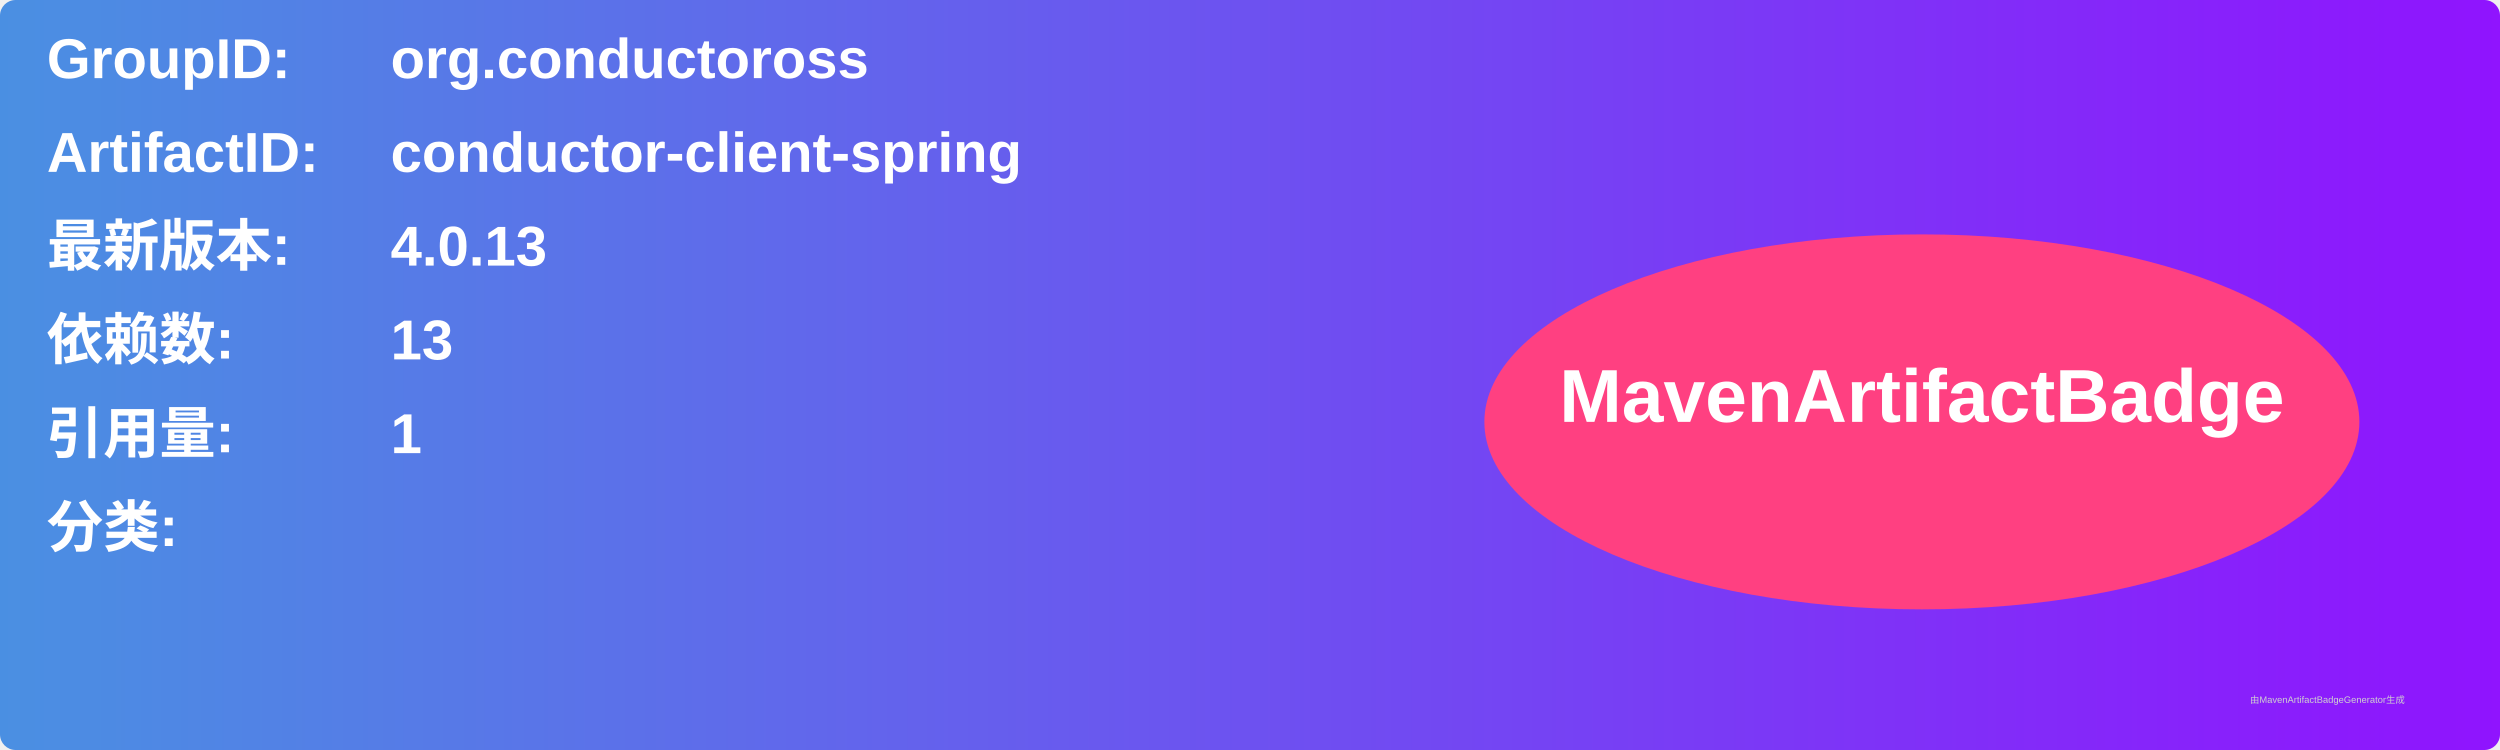
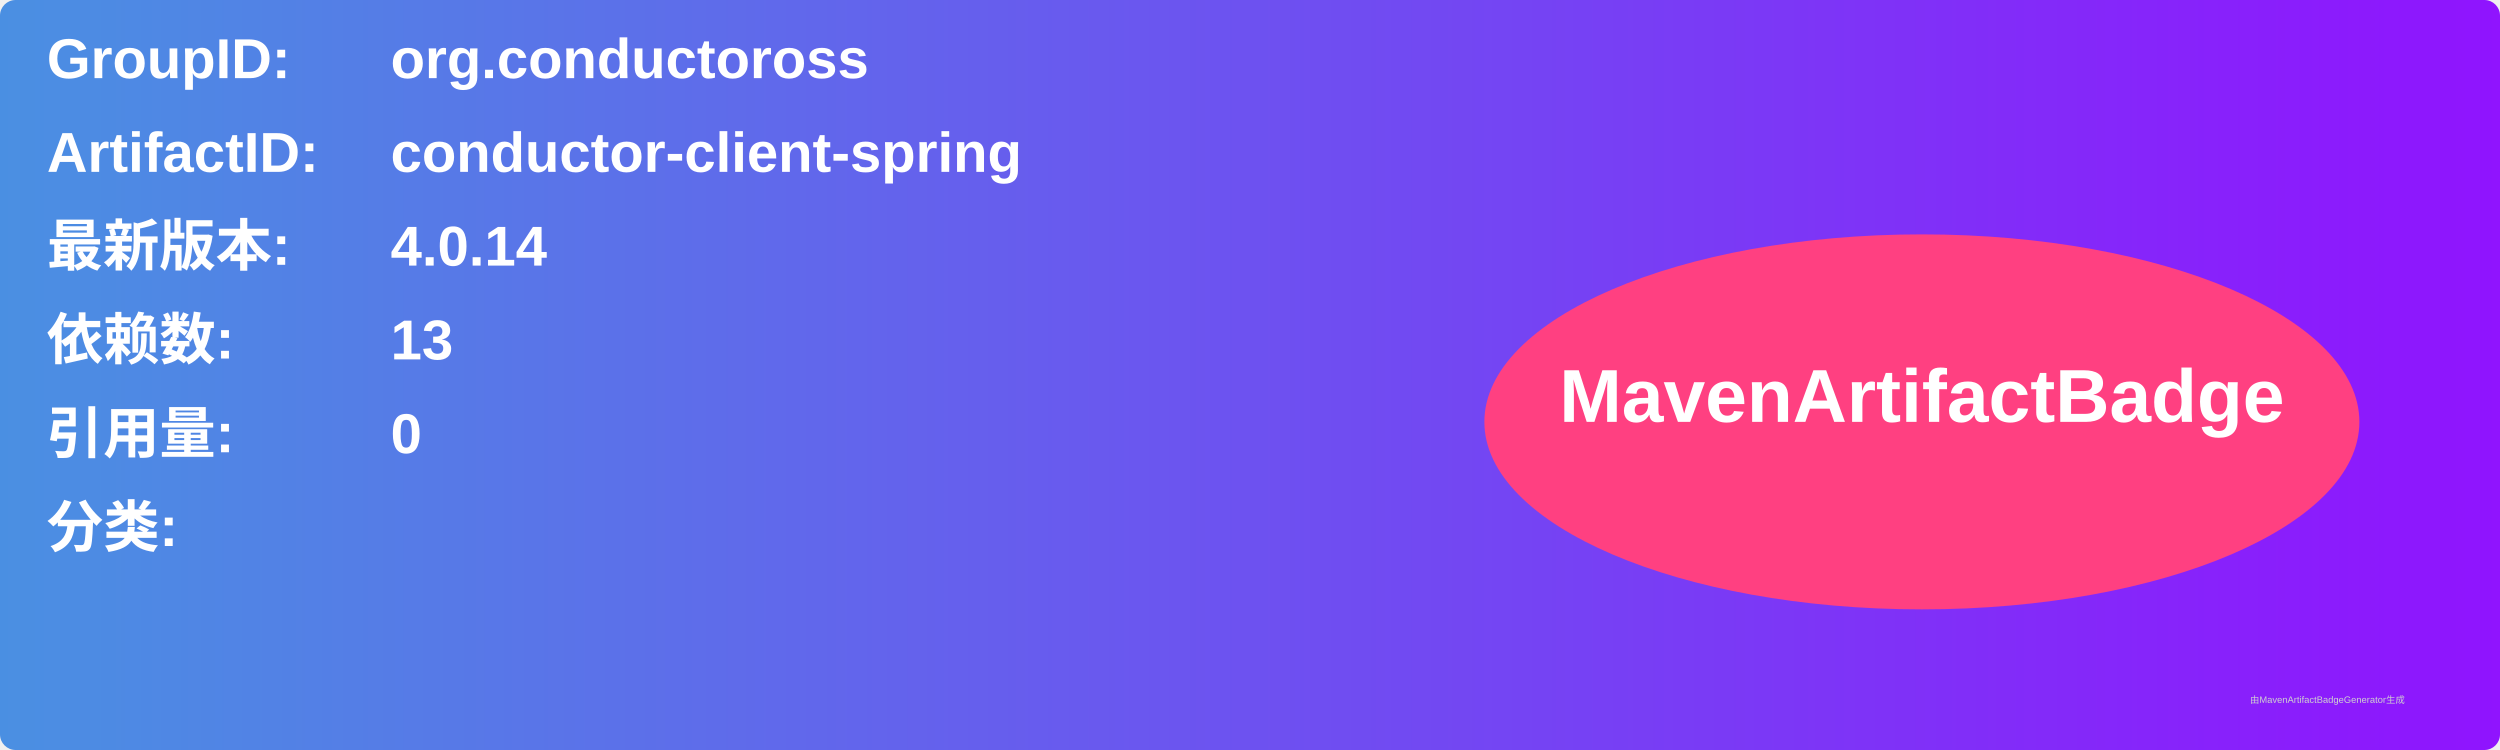
<svg xmlns="http://www.w3.org/2000/svg" width="800" height="240" viewBox="0 0 800 240">
  <linearGradient id="grad" x1="0%" y1="0%" x2="100%" y2="0%">
    <stop offset="0%" stop-color="#4a90e2" />
    <stop offset="100%" stop-color="#9013fe" />
  </linearGradient>
  <rect width="100%" height="100%" rx="5" ry="5" fill="url(#grad)" />
  <g transform="translate(15, 15)">
    <text x="0" y="10" font-family="Arial" font-size="18" fill="white" font-weight="bold" width="260">GroupID:</text>
    <text x="110" y="10" font-family="Arial" font-size="18" fill="white" font-weight="bold" width="460">org.conductoross</text>
    <text x="0" y="40" font-family="Arial" font-size="18" fill="white" font-weight="bold" width="260">ArtifactID:</text>
    <text x="110" y="40" font-family="Arial" font-size="18" fill="white" font-weight="bold" width="460">conductor-client-spring</text>
    <text x="0" y="70" font-family="Arial" font-size="18" fill="white" font-weight="bold">最新版本:</text>
    <text x="110" y="70" font-family="Arial" font-size="18" fill="white" font-weight="bold">
-       <tspan font-weight="bold">4.0.13</tspan>
+       <tspan font-weight="bold">4.0.14</tspan>
    </text>
    <text x="0" y="100" font-family="Arial" font-size="18" fill="white" font-weight="bold">依赖数: </text>
    <text x="110" y="100" font-family="Arial" font-size="18" fill="white">
      <tspan font-weight="bold">13</tspan>
    </text>
    <text x="0" y="130" font-family="Arial" font-size="18" fill="white" font-weight="bold">引用量: </text>
    <text x="110" y="130" font-family="Arial" font-size="18" fill="white">
-       <tspan font-weight="bold">1</tspan>
+       <tspan font-weight="bold">0</tspan>
    </text>
    <text x="0" y="160" font-family="Arial" font-size="18" fill="white" font-weight="bold">分类:</text>
    <text x="10" y="190" font-family="Arial" font-size="10" fill="white">
      <tspan font-weight="bold" />
    </text>
    <ellipse cx="600" cy="120" rx="140" ry="60" fill="#ff4081" />
    <text x="600" y="120" text-anchor="middle" font-family="Arial" font-size="24" fill="white" font-weight="bold">MavenArtifactBadge</text>
  </g>
  <text x="720" y="225" font-family="Arial" font-size="3" fill="#d0d0d0">由MavenArtifactBadgeGenerator生成</text>
</svg>
